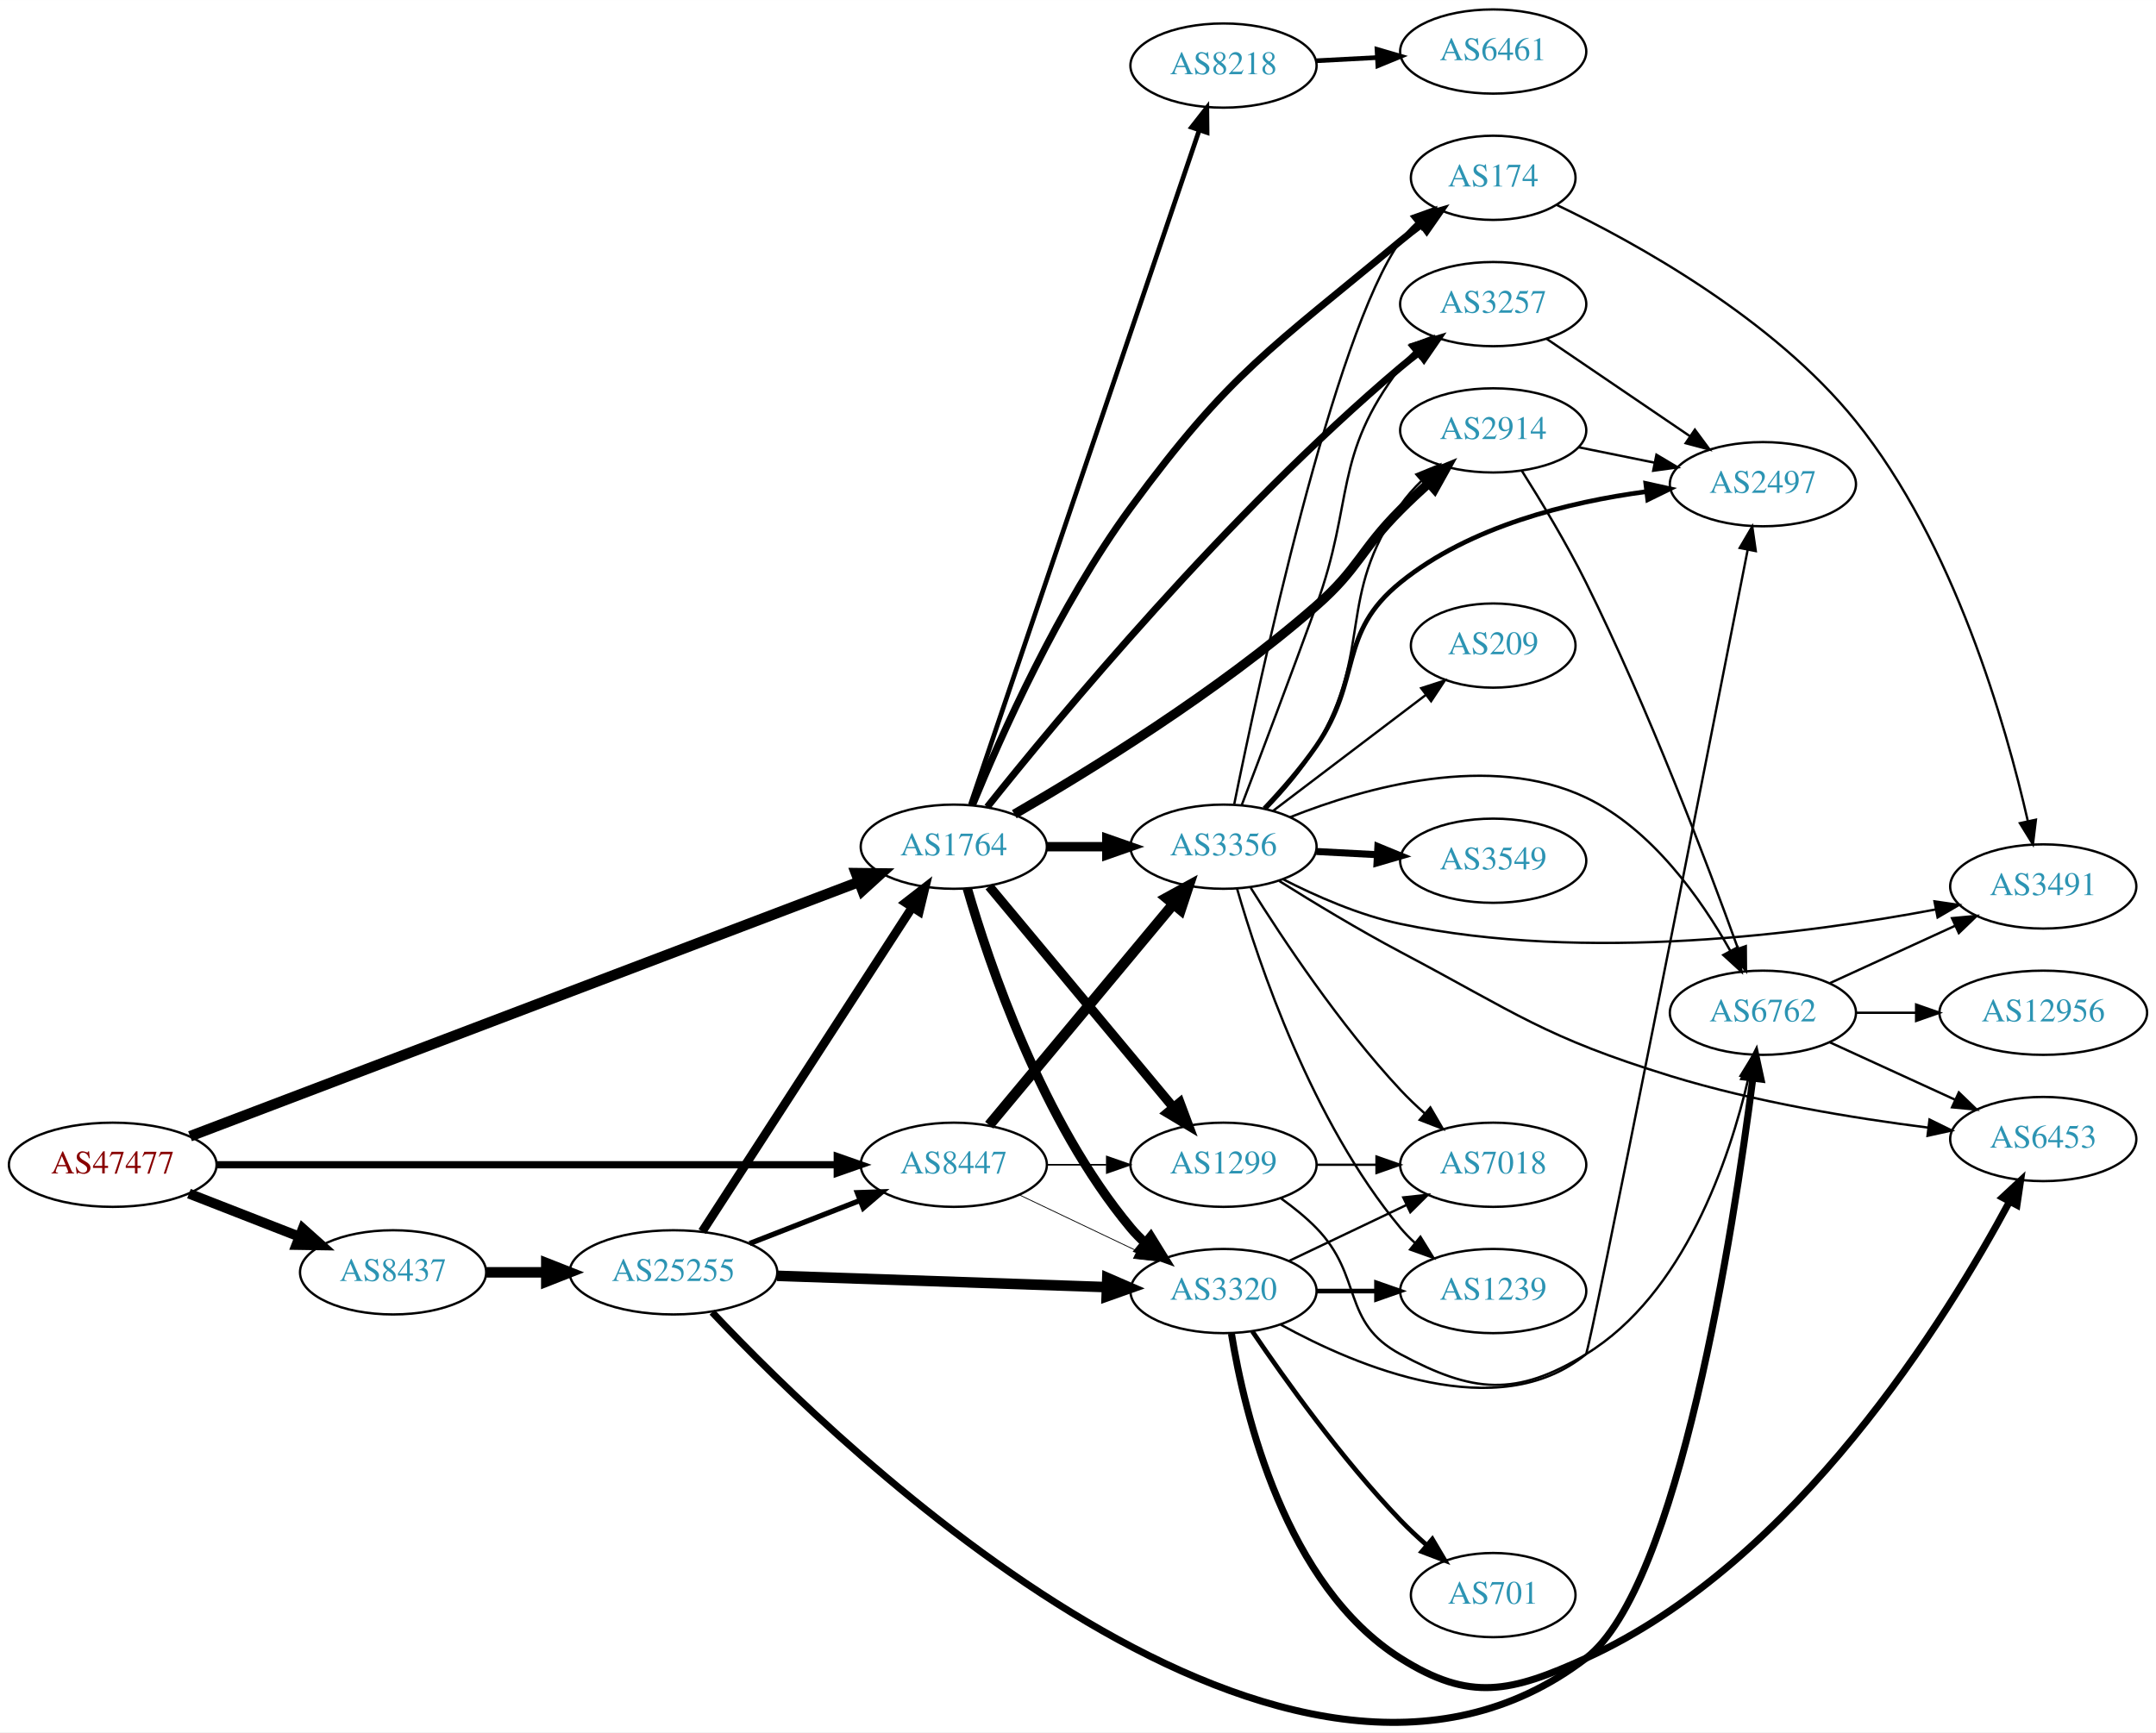
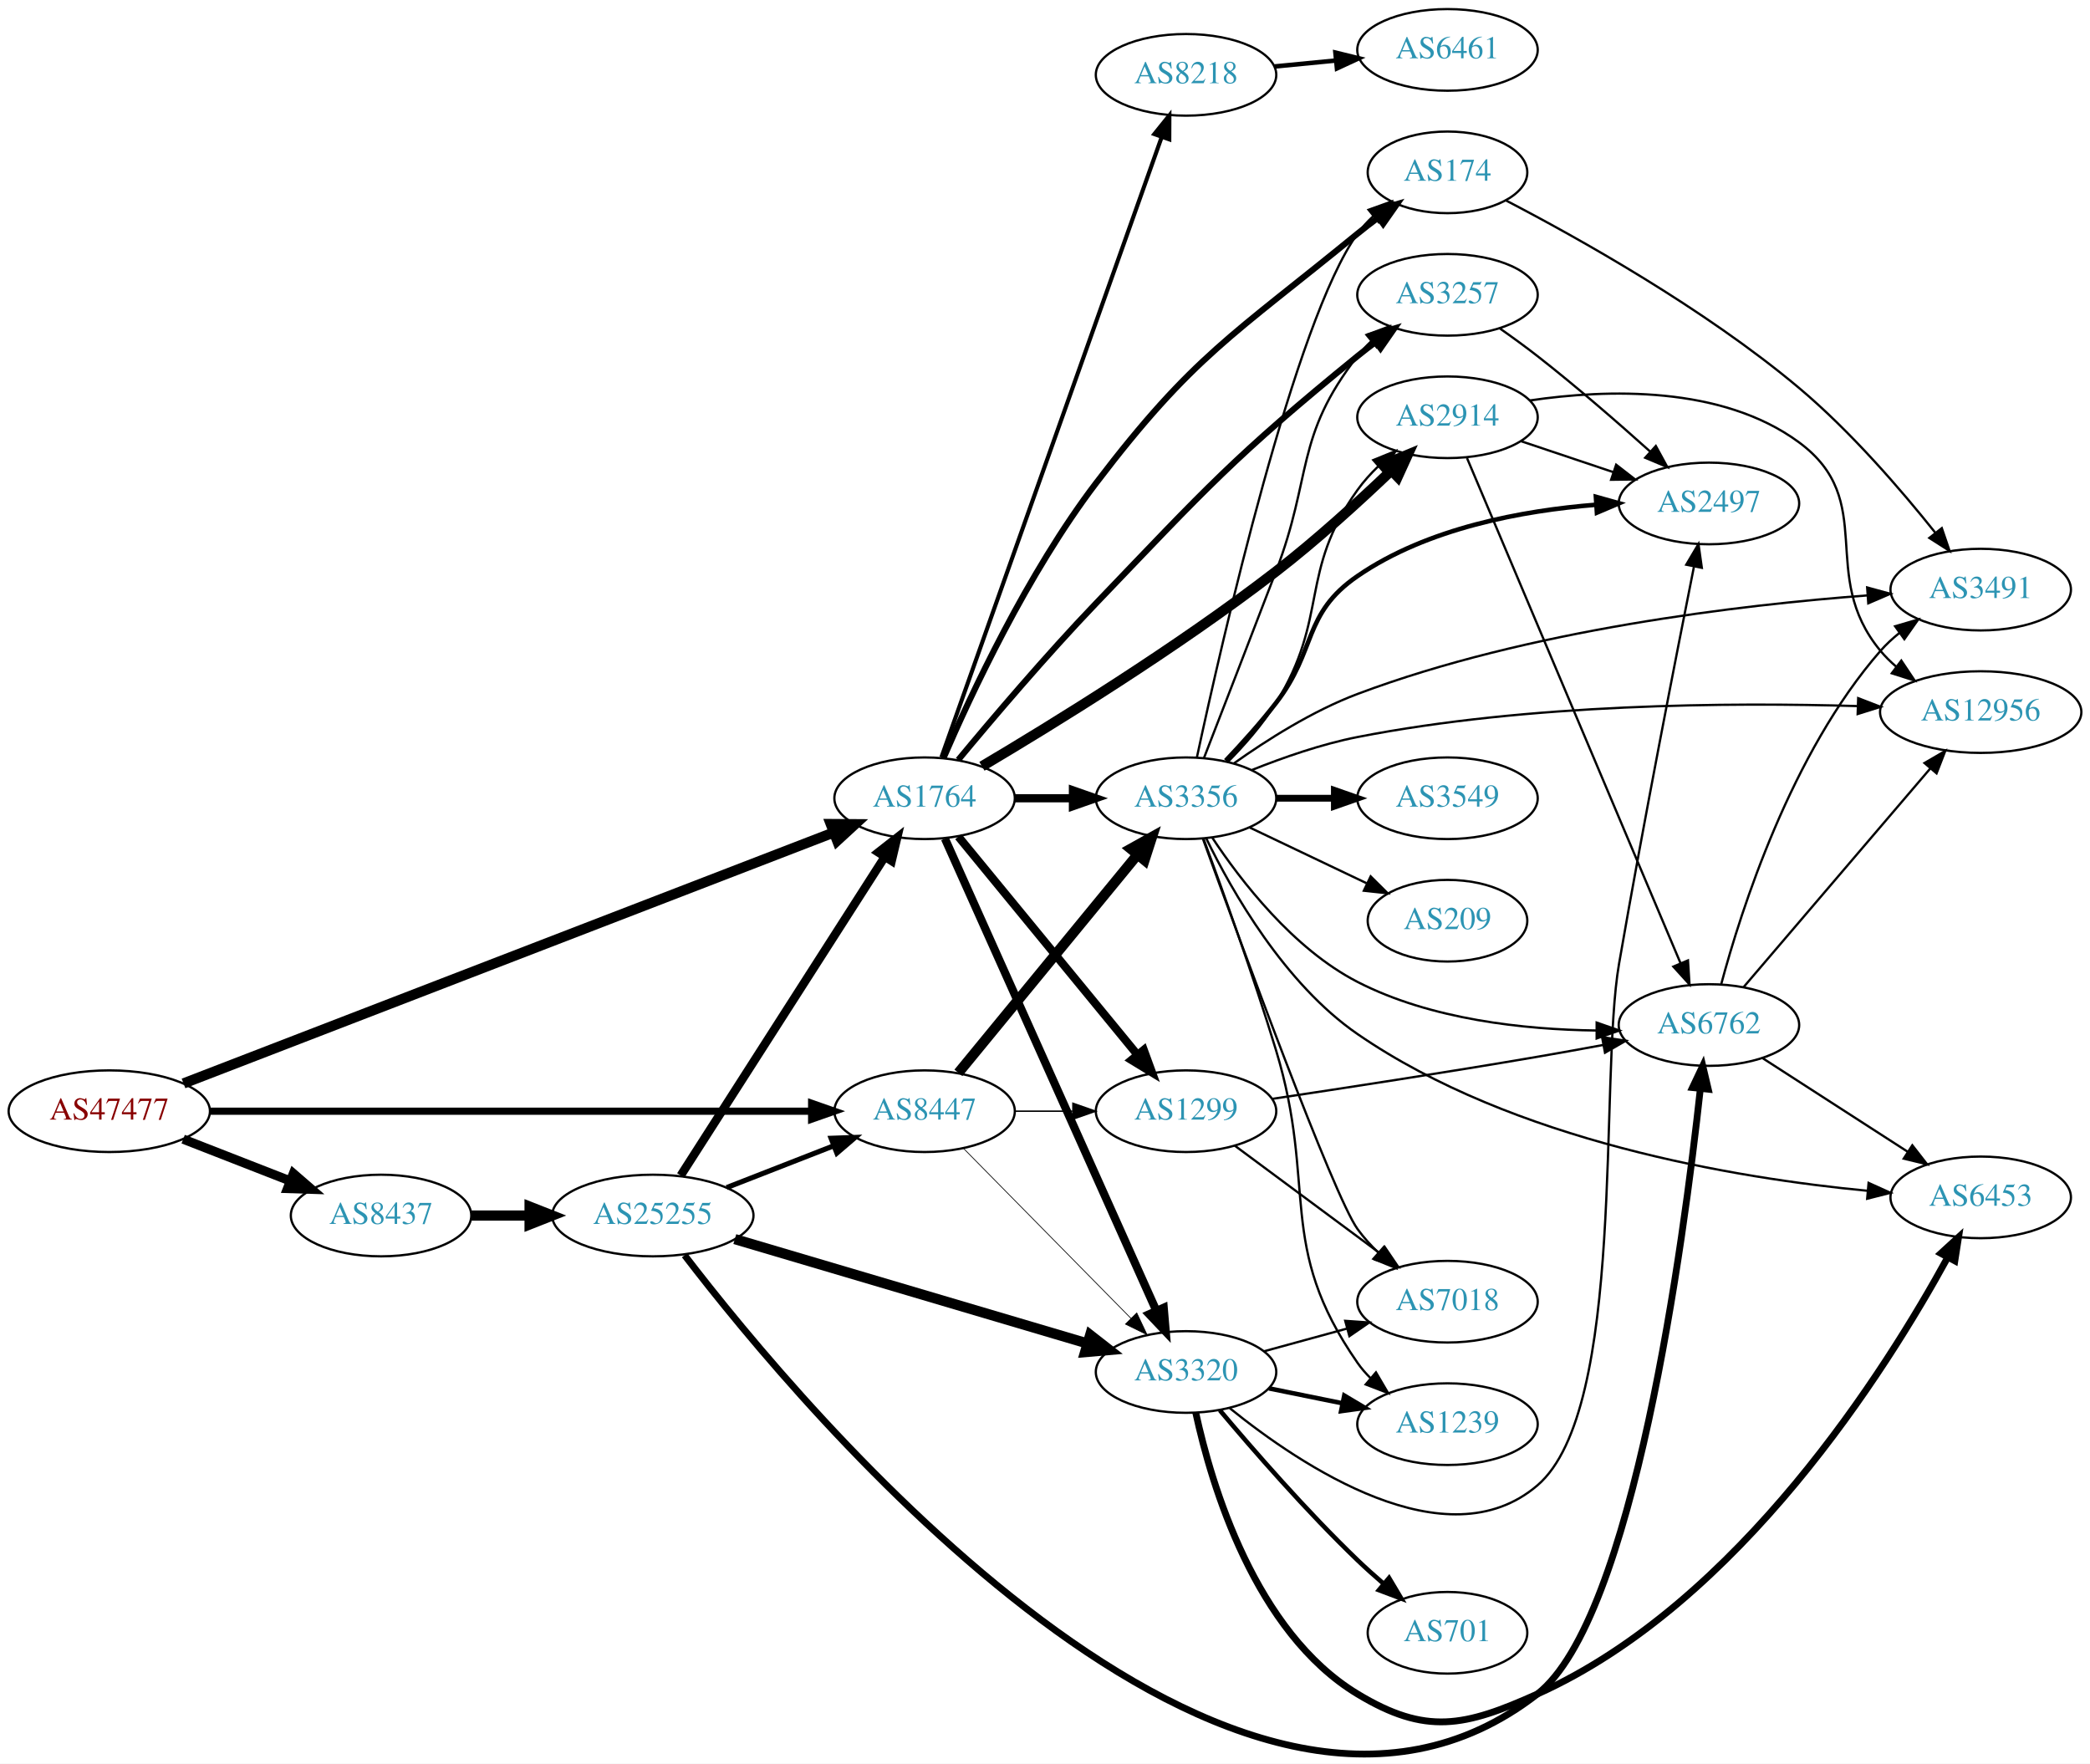
- <svg xmlns="http://www.w3.org/2000/svg" xmlns:xlink="http://www.w3.org/1999/xlink" width="922pt" height="741pt" viewBox="0.00 0.00 921.64 740.65">
-   <g id="graph0" class="graph" transform="scale(1 1) rotate(0) translate(4 736.653)">
-     <polygon fill="white" stroke="none" points="-4,4 -4,-736.653 917.641,-736.653 917.641,4 -4,4" />
+ <svg xmlns="http://www.w3.org/2000/svg" xmlns:xlink="http://www.w3.org/1999/xlink" width="922pt" height="778pt" viewBox="0.00 0.00 921.64 777.69">
+   <g id="graph0" class="graph" transform="scale(1 1) rotate(0) translate(4 773.687)">
+     <polygon fill="white" stroke="none" points="-4,4 -4,-773.687 917.641,-773.687 917.641,4 -4,4" />
    <g id="node1" class="node">
      <g id="a_node1">
        <a xlink:href="/asn/47477" xlink:title="AS47477 ~ REWEA-AS [AT]">
-           <ellipse fill="#ffffff" stroke="black" cx="44.196" cy="-238.653" rx="44.393" ry="18" />
-           <text text-anchor="middle" x="44.196" y="-234.953" font-family="Times,serif" font-size="14.00" fill="#880000">AS47477</text>
+           <ellipse fill="#ffffff" stroke="black" cx="44.196" cy="-283.687" rx="44.393" ry="18" />
+           <text text-anchor="middle" x="44.196" y="-279.987" font-family="Times,serif" font-size="14.00" fill="#880000">AS47477</text>
        </a>
      </g>
    </g>
    <g id="node2" class="node">
      <g id="a_node2">
        <a xlink:href="/asn/1764" xlink:title="AS1764 ~ NEXTLAYER-AS [AT]">
-           <ellipse fill="#ffffff" stroke="black" cx="403.724" cy="-374.653" rx="39.794" ry="18" />
-           <text text-anchor="middle" x="403.724" y="-370.953" font-family="Times,serif" font-size="14.00" fill="#2c94b3">AS1764</text>
+           <ellipse fill="#ffffff" stroke="black" cx="403.724" cy="-421.687" rx="39.794" ry="18" />
+           <text text-anchor="middle" x="403.724" y="-417.987" font-family="Times,serif" font-size="14.00" fill="#2c94b3">AS1764</text>
        </a>
      </g>
    </g>
    <g id="edge1" class="edge">
-       <path fill="none" stroke="black" stroke-width="4.5" d="M77.239,-250.842C142.718,-275.75 291.695,-332.419 363.109,-359.584" />
-       <polygon fill="black" stroke="black" stroke-width="4.5" points="361.908,-363.34 372.655,-363.215 364.708,-355.98 361.908,-363.34" />
+       <path fill="none" stroke="black" stroke-width="4.5" d="M76.924,-295.933C142.376,-321.197 292.205,-379.028 363.557,-406.569" />
+       <polygon fill="black" stroke="black" stroke-width="4.5" points="362.341,-410.32 373.088,-410.248 365.176,-402.973 362.341,-410.32" />
    </g>
    <g id="node3" class="node">
      <g id="a_node3">
        <a xlink:href="/asn/8437" xlink:title="AS8437 ~ Hutchison Drei Austria GmbH [AT]">
-           <ellipse fill="#ffffff" stroke="black" cx="164.039" cy="-192.653" rx="39.794" ry="18" />
-           <text text-anchor="middle" x="164.039" y="-188.953" font-family="Times,serif" font-size="14.00" fill="#2c94b3">AS8437</text>
+           <ellipse fill="#ffffff" stroke="black" cx="164.039" cy="-237.687" rx="39.794" ry="18" />
+           <text text-anchor="middle" x="164.039" y="-233.987" font-family="Times,serif" font-size="14.00" fill="#2c94b3">AS8437</text>
        </a>
      </g>
    </g>
    <g id="edge2" class="edge">
-       <path fill="none" stroke="black" stroke-width="4.263" d="M76.776,-226.326C91.205,-220.694 108.444,-213.964 123.706,-208.007" />
-       <polygon fill="black" stroke="black" stroke-width="4.263" points="125.44,-211.334 133.399,-204.223 122.728,-204.384 125.44,-211.334" />
+       <path fill="none" stroke="black" stroke-width="4.05" d="M76.776,-271.36C91.205,-265.727 108.444,-258.998 123.706,-253.04" />
+       <polygon fill="black" stroke="black" stroke-width="4.05" points="125.373,-256.194 133.399,-249.256 122.795,-249.592 125.373,-256.194" />
    </g>
    <g id="node4" class="node">
      <g id="a_node4">
        <a xlink:href="/asn/8447" xlink:title="AS8447 ~ A1 Telekom Austria AG [AT]">
-           <ellipse fill="#ffffff" stroke="black" cx="403.724" cy="-238.653" rx="39.794" ry="18" />
-           <text text-anchor="middle" x="403.724" y="-234.953" font-family="Times,serif" font-size="14.00" fill="#2c94b3">AS8447</text>
+           <ellipse fill="#ffffff" stroke="black" cx="403.724" cy="-283.687" rx="39.794" ry="18" />
+           <text text-anchor="middle" x="403.724" y="-279.987" font-family="Times,serif" font-size="14.00" fill="#2c94b3">AS8447</text>
        </a>
      </g>
    </g>
    <g id="edge3" class="edge">
-       <path fill="none" stroke="black" stroke-width="3.079" d="M88.679,-238.653C155.588,-238.653 283.391,-238.653 353.569,-238.653" />
-       <polygon fill="black" stroke="black" stroke-width="3.079" points="353.905,-242.153 363.905,-238.653 353.905,-235.153 353.905,-242.153" />
+       <path fill="none" stroke="black" stroke-width="3.15" d="M88.679,-283.687C155.588,-283.687 283.391,-283.687 353.569,-283.687" />
+       <polygon fill="black" stroke="black" stroke-width="3.15" points="353.905,-287.187 363.905,-283.687 353.905,-280.187 353.905,-287.187" />
    </g>
    <g id="node5" class="node">
      <g id="a_node5">
-         <a xlink:href="/asn/3356" xlink:title="AS3356 ~ Level 3 Parent, LLC [US]">
-           <ellipse fill="#ffffff" stroke="black" cx="519.017" cy="-374.653" rx="39.794" ry="18" />
-           <text text-anchor="middle" x="519.017" y="-370.953" font-family="Times,serif" font-size="14.00" fill="#2c94b3">AS3356</text>
+         <a xlink:href="/asn/2914" xlink:title="AS2914 ~ NTT America, Inc. [US]">
+           <ellipse fill="#ffffff" stroke="black" cx="634.31" cy="-589.687" rx="39.794" ry="18" />
+           <text text-anchor="middle" x="634.31" y="-585.987" font-family="Times,serif" font-size="14.00" fill="#2c94b3">AS2914</text>
        </a>
      </g>
    </g>
    <g id="edge4" class="edge">
-       <path fill="none" stroke="black" stroke-width="4" d="M443.396,-374.653C451.599,-374.653 460.363,-374.653 468.895,-374.653" />
-       <polygon fill="black" stroke="black" stroke-width="4" points="469.134,-378.153 479.134,-374.653 469.134,-371.153 469.134,-378.153" />
+       <path fill="none" stroke="black" stroke-width="4.5" d="M429.014,-435.78C460.064,-454.171 515.022,-487.993 558.663,-521.687 576.459,-535.426 595.159,-552.466 609.391,-566.051" />
+       <polygon fill="black" stroke="black" stroke-width="4.5" points="606.872,-569.092 616.803,-573.2 612.339,-563.424 606.872,-569.092" />
    </g>
    <g id="node6" class="node">
      <g id="a_node6">
-         <a xlink:href="/asn/1299" xlink:title="AS1299 ~ Telia Carrier [EU]">
-           <ellipse fill="#ffffff" stroke="black" cx="519.017" cy="-238.653" rx="39.794" ry="18" />
-           <text text-anchor="middle" x="519.017" y="-234.953" font-family="Times,serif" font-size="14.00" fill="#2c94b3">AS1299</text>
+         <a xlink:href="/asn/8218" xlink:title="AS8218 ~ legacy Neotelecoms [FR]">
+           <ellipse fill="#ffffff" stroke="black" cx="519.017" cy="-740.687" rx="39.794" ry="18" />
+           <text text-anchor="middle" x="519.017" y="-736.987" font-family="Times,serif" font-size="14.00" fill="#2c94b3">AS8218</text>
        </a>
      </g>
    </g>
    <g id="edge5" class="edge">
-       <path fill="none" stroke="black" stroke-width="4" d="M418.843,-357.704C438.625,-333.957 474.714,-290.635 497.473,-263.315" />
-       <polygon fill="black" stroke="black" stroke-width="4" points="500.364,-265.313 504.075,-255.389 494.985,-260.832 500.364,-265.313" />
+       <path fill="none" stroke="black" stroke-width="1.8" d="M411.139,-439.752C430.029,-492.938 485.534,-649.223 508.203,-713.053" />
+       <polygon fill="black" stroke="black" stroke-width="1.8" points="505.026,-714.568 511.671,-722.82 511.623,-712.225 505.026,-714.568" />
    </g>
    <g id="node7" class="node">
      <g id="a_node7">
-         <a xlink:href="/asn/3320" xlink:title="AS3320 ~ DTAG [DE]">
-           <ellipse fill="#ffffff" stroke="black" cx="519.017" cy="-184.653" rx="39.794" ry="18" />
-           <text text-anchor="middle" x="519.017" y="-180.953" font-family="Times,serif" font-size="14.00" fill="#2c94b3">AS3320</text>
+         <a xlink:href="/asn/3257" xlink:title="AS3257 ~ GTT [DE]">
+           <ellipse fill="#ffffff" stroke="black" cx="634.31" cy="-643.687" rx="39.794" ry="18" />
+           <text text-anchor="middle" x="634.31" y="-639.987" font-family="Times,serif" font-size="14.00" fill="#2c94b3">AS3257</text>
        </a>
      </g>
    </g>
    <g id="edge6" class="edge">
-       <path fill="none" stroke="black" stroke-width="4" d="M409.497,-356.792C418.72,-324.856 441.49,-257.066 479.37,-211.653 481.238,-209.414 483.334,-207.275 485.559,-205.252" />
-       <polygon fill="black" stroke="black" stroke-width="4" points="487.906,-207.856 493.476,-198.843 483.501,-202.415 487.906,-207.856" />
+       <path fill="none" stroke="black" stroke-width="2.7" d="M418.562,-438.604C433.204,-456.267 457.209,-484.563 479.37,-507.687 528.162,-558.598 539.991,-572.151 594.663,-616.687 597.202,-618.754 599.89,-620.835 602.62,-622.874" />
+       <polygon fill="black" stroke="black" stroke-width="2.7" points="600.672,-625.785 610.825,-628.813 604.776,-620.114 600.672,-625.785" />
    </g>
    <g id="node8" class="node">
      <g id="a_node8">
-         <a xlink:href="/asn/174" xlink:title="AS174 ~ Cogent Communications [US]">
-           <ellipse fill="#ffffff" stroke="black" cx="634.31" cy="-660.653" rx="35.194" ry="18" />
-           <text text-anchor="middle" x="634.31" y="-656.953" font-family="Times,serif" font-size="14.00" fill="#2c94b3">AS174</text>
+         <a xlink:href="/asn/1299" xlink:title="AS1299 ~ Telia Carrier [EU]">
+           <ellipse fill="#ffffff" stroke="black" cx="519.017" cy="-283.687" rx="39.794" ry="18" />
+           <text text-anchor="middle" x="519.017" y="-279.987" font-family="Times,serif" font-size="14.00" fill="#2c94b3">AS1299</text>
        </a>
      </g>
    </g>
    <g id="edge7" class="edge">
-       <path fill="none" stroke="black" stroke-width="3" d="M411.801,-392.645C423.467,-421.123 448.542,-477.657 479.37,-519.653 522.012,-577.743 539.307,-587.518 594.663,-633.653 597.536,-636.047 600.614,-638.447 603.733,-640.774" />
-       <polygon fill="black" stroke="black" stroke-width="3" points="601.811,-643.703 611.97,-646.709 605.903,-638.023 601.811,-643.703" />
+       <path fill="none" stroke="black" stroke-width="3.6" d="M418.616,-404.765C438.321,-380.762 474.529,-336.658 497.381,-308.823" />
+       <polygon fill="black" stroke="black" stroke-width="3.6" points="500.371,-310.697 504.011,-300.747 494.961,-306.255 500.371,-310.697" />
    </g>
    <g id="node9" class="node">
      <g id="a_node9">
-         <a xlink:href="/asn/2914" xlink:title="AS2914 ~ NTT America, Inc. [US]">
-           <ellipse fill="#ffffff" stroke="black" cx="634.31" cy="-552.653" rx="39.794" ry="18" />
-           <text text-anchor="middle" x="634.31" y="-548.953" font-family="Times,serif" font-size="14.00" fill="#2c94b3">AS2914</text>
+         <a xlink:href="/asn/3356" xlink:title="AS3356 ~ Level 3 Parent, LLC [US]">
+           <ellipse fill="#ffffff" stroke="black" cx="519.017" cy="-421.687" rx="39.794" ry="18" />
+           <text text-anchor="middle" x="519.017" y="-417.987" font-family="Times,serif" font-size="14.00" fill="#2c94b3">AS3356</text>
        </a>
      </g>
    </g>
    <g id="edge8" class="edge">
-       <path fill="none" stroke="black" stroke-width="4" d="M429.587,-388.547C461.241,-406.83 516.839,-440.973 558.663,-477.653 576.895,-493.642 577.524,-501.498 594.663,-518.653 598.435,-522.429 602.55,-526.293 606.643,-529.999" />
-       <polygon fill="black" stroke="black" stroke-width="4" points="604.586,-532.852 614.391,-536.866 609.229,-527.614 604.586,-532.852" />
+       <path fill="none" stroke="black" stroke-width="3.6" d="M443.396,-421.687C451.599,-421.687 460.363,-421.687 468.895,-421.687" />
+       <polygon fill="black" stroke="black" stroke-width="3.6" points="469.134,-425.187 479.134,-421.687 469.134,-418.187 469.134,-425.187" />
    </g>
    <g id="node10" class="node">
      <g id="a_node10">
-         <a xlink:href="/asn/3257" xlink:title="AS3257 ~ GTT [DE]">
-           <ellipse fill="#ffffff" stroke="black" cx="634.31" cy="-606.653" rx="39.794" ry="18" />
-           <text text-anchor="middle" x="634.31" y="-602.953" font-family="Times,serif" font-size="14.00" fill="#2c94b3">AS3257</text>
+         <a xlink:href="/asn/3320" xlink:title="AS3320 ~ DTAG [DE]">
+           <ellipse fill="#ffffff" stroke="black" cx="519.017" cy="-168.687" rx="39.794" ry="18" />
+           <text text-anchor="middle" x="519.017" y="-164.987" font-family="Times,serif" font-size="14.00" fill="#2c94b3">AS3320</text>
        </a>
      </g>
    </g>
    <g id="edge9" class="edge">
-       <path fill="none" stroke="black" stroke-width="3" d="M418.03,-391.629C447.411,-428.487 521.081,-517.515 594.663,-579.653 597.165,-581.766 599.828,-583.877 602.541,-585.936" />
-       <polygon fill="black" stroke="black" stroke-width="3" points="600.579,-588.837 610.72,-591.906 604.706,-583.183 600.579,-588.837" />
+       <path fill="none" stroke="black" stroke-width="3.6" d="M412.69,-403.896C432.232,-360.256 482.641,-247.685 505.913,-195.716" />
+       <polygon fill="black" stroke="black" stroke-width="3.6" points="509.166,-197.015 510.059,-186.458 502.778,-194.154 509.166,-197.015" />
    </g>
    <g id="node11" class="node">
      <g id="a_node11">
-         <a xlink:href="/asn/8218" xlink:title="AS8218 ~ legacy Neotelecoms [FR]">
-           <ellipse fill="#ffffff" stroke="black" cx="519.017" cy="-708.653" rx="39.794" ry="18" />
-           <text text-anchor="middle" x="519.017" y="-704.953" font-family="Times,serif" font-size="14.00" fill="#2c94b3">AS8218</text>
+         <a xlink:href="/asn/174" xlink:title="AS174 ~ Cogent Communications [US]">
+           <ellipse fill="#ffffff" stroke="black" cx="634.31" cy="-697.687" rx="35.194" ry="18" />
+           <text text-anchor="middle" x="634.31" y="-693.987" font-family="Times,serif" font-size="14.00" fill="#2c94b3">AS174</text>
        </a>
      </g>
    </g>
    <g id="edge10" class="edge">
-       <path fill="none" stroke="black" stroke-width="2" d="M410.815,-392.611C429.487,-447.659 486.024,-614.335 508.578,-680.828" />
-       <polygon fill="black" stroke="black" stroke-width="2" points="505.369,-682.261 511.895,-690.607 511.998,-680.013 505.369,-682.261" />
-     </g>
-     <g id="node22" class="node">
-       <g id="a_node22">
+       <path fill="none" stroke="black" stroke-width="2.7" d="M412.063,-439.42C423.905,-466.914 449,-520.808 479.37,-560.687 522.279,-617.03 539.856,-625.832 594.663,-670.687 597.557,-673.055 600.649,-675.438 603.776,-677.755" />
+       <polygon fill="black" stroke="black" stroke-width="2.7" points="601.859,-680.688 612.023,-683.678 605.943,-675.002 601.859,-680.688" />
+     </g>
+     <g id="node23" class="node">
+       <g id="a_node23">
        <a xlink:href="/asn/25255" xlink:title="AS25255 ~ ==&gt; TELE2 AUSTRIA &lt;== [AT]">
-           <ellipse fill="#ffffff" stroke="black" cx="283.881" cy="-192.653" rx="44.393" ry="18" />
-           <text text-anchor="middle" x="283.881" y="-188.953" font-family="Times,serif" font-size="14.00" fill="#2c94b3">AS25255</text>
-         </a>
-       </g>
-     </g>
-     <g id="edge34" class="edge">
-       <path fill="none" stroke="black" stroke-width="4.5" d="M203.951,-192.653C212.054,-192.653 220.729,-192.653 229.255,-192.653" />
-       <polygon fill="black" stroke="black" stroke-width="4.5" points="229.533,-196.591 239.533,-192.653 229.533,-188.716 229.533,-196.591" />
-     </g>
-     <g id="edge39" class="edge">
-       <path fill="none" stroke="black" stroke-width="4.5" d="M418.843,-255.603C438.625,-279.35 474.714,-322.671 497.473,-349.992" />
-       <polygon fill="black" stroke="black" stroke-width="4.5" points="494.649,-352.754 504.075,-357.917 500.7,-347.714 494.649,-352.754" />
-     </g>
-     <g id="edge40" class="edge">
-       <path fill="none" stroke="black" stroke-width="0.692" d="M443.396,-238.653C451.599,-238.653 460.363,-238.653 468.895,-238.653" />
-       <polygon fill="black" stroke="black" stroke-width="0.692" points="469.134,-242.153 479.134,-238.653 469.134,-235.153 469.134,-242.153" />
+           <ellipse fill="#ffffff" stroke="black" cx="283.881" cy="-237.687" rx="44.393" ry="18" />
+           <text text-anchor="middle" x="283.881" y="-233.987" font-family="Times,serif" font-size="14.00" fill="#2c94b3">AS25255</text>
+         </a>
+       </g>
+     </g>
+     <g id="edge36" class="edge">
+       <path fill="none" stroke="black" stroke-width="4.5" d="M203.951,-237.687C212.054,-237.687 220.729,-237.687 229.255,-237.687" />
+       <polygon fill="black" stroke="black" stroke-width="4.5" points="229.533,-241.624 239.533,-237.687 229.533,-233.749 229.533,-241.624" />
    </g>
    <g id="edge41" class="edge">
-       <path fill="none" stroke="black" stroke-width="0.346" d="M431.86,-225.719C446.854,-218.572 465.675,-209.601 481.898,-201.869" />
-       <polygon fill="black" stroke="black" stroke-width="0.346" points="483.581,-204.944 491.102,-197.482 480.569,-198.625 483.581,-204.944" />
+       <path fill="none" stroke="black" stroke-width="0.643" d="M443.396,-283.687C451.599,-283.687 460.363,-283.687 468.895,-283.687" />
+       <polygon fill="black" stroke="black" stroke-width="0.643" points="469.134,-287.187 479.134,-283.687 469.134,-280.187 469.134,-287.187" />
+     </g>
+     <g id="edge42" class="edge">
+       <path fill="none" stroke="black" stroke-width="4.5" d="M418.616,-300.608C438.321,-324.611 474.529,-368.716 497.381,-396.551" />
+       <polygon fill="black" stroke="black" stroke-width="4.5" points="494.623,-399.396 504.011,-404.627 500.709,-394.399 494.623,-399.396" />
+     </g>
+     <g id="edge43" class="edge">
+       <path fill="none" stroke="black" stroke-width="0.321" d="M420.956,-267.21C440.306,-247.569 472.783,-214.602 494.788,-192.266" />
+       <polygon fill="black" stroke="black" stroke-width="0.321" points="497.29,-194.713 501.815,-185.133 492.303,-189.8 497.29,-194.713" />
+     </g>
+     <g id="node14" class="node">
+       <g id="a_node14">
+         <a xlink:href="/asn/6762" xlink:title="AS6762 ~ TELECOM ITALIA SPARKLE S.p.A. [IT]">
+           <ellipse fill="#ffffff" stroke="black" cx="749.603" cy="-321.687" rx="39.794" ry="18" />
+           <text text-anchor="middle" x="749.603" y="-317.987" font-family="Times,serif" font-size="14.00" fill="#2c94b3">AS6762</text>
+         </a>
+       </g>
+     </g>
+     <g id="edge16" class="edge">
+       <path fill="none" stroke="black" d="M642.919,-571.686C662.349,-525.725 713.886,-403.81 737.046,-349.024" />
+       <polygon fill="black" stroke="black" points="740.356,-350.182 741.026,-339.609 733.909,-347.457 740.356,-350.182" />
+     </g>
+     <g id="node15" class="node">
+       <g id="a_node15">
+         <a xlink:href="/asn/2497" xlink:title="AS2497 ~ Internet Initiative Japan Inc. [JP]">
+           <ellipse fill="#ffffff" stroke="black" cx="749.603" cy="-551.687" rx="39.794" ry="18" />
+           <text text-anchor="middle" x="749.603" y="-547.987" font-family="Times,serif" font-size="14.00" fill="#2c94b3">AS2497</text>
+         </a>
+       </g>
    </g>
    <g id="edge14" class="edge">
-       <path fill="none" stroke="black" d="M523.613,-392.864C534.161,-445.006 566.082,-593.686 594.663,-633.653 596.615,-636.383 598.933,-638.931 601.45,-641.285" />
-       <polygon fill="black" stroke="black" points="599.457,-644.175 609.429,-647.755 603.866,-638.738 599.457,-644.175" />
+       <path fill="none" stroke="black" d="M666.567,-579.202C679.216,-574.96 693.995,-570.003 707.497,-565.474" />
+       <polygon fill="black" stroke="black" points="708.686,-568.767 717.054,-562.269 706.46,-562.13 708.686,-568.767" />
+     </g>
+     <g id="node16" class="node">
+       <g id="a_node16">
+         <a xlink:href="/asn/12956" xlink:title="AS12956 ~ TELXIUS [ES]">
+           <ellipse fill="#ffffff" stroke="black" cx="869.445" cy="-459.687" rx="44.393" ry="18" />
+           <text text-anchor="middle" x="869.445" y="-455.987" font-family="Times,serif" font-size="14.00" fill="#2c94b3">AS12956</text>
+         </a>
+       </g>
    </g>
    <g id="edge15" class="edge">
-       <path fill="none" stroke="black" d="M537.511,-390.979C544.827,-398.538 552.94,-407.978 558.663,-417.653 583.353,-459.391 566.974,-480.843 594.663,-520.653 597.251,-524.374 600.384,-527.904 603.732,-531.168" />
-       <polygon fill="black" stroke="black" points="601.475,-533.844 611.281,-537.856 606.117,-528.605 601.475,-533.844" />
-     </g>
-     <g id="edge17" class="edge">
-       <path fill="none" stroke="black" d="M526.826,-392.477C534.631,-412.982 547.753,-447.682 558.663,-477.653 575.108,-522.827 565.564,-541.386 594.663,-579.653 596.428,-581.974 598.45,-584.172 600.624,-586.236" />
-       <polygon fill="black" stroke="black" points="598.512,-589.032 608.443,-592.723 602.982,-583.645 598.512,-589.032" />
+       <path fill="none" stroke="black" d="M670.727,-597.118C704.508,-602.092 755.156,-603.784 789.249,-578.687 824.609,-552.657 797.213,-520.478 825.249,-486.687 827.338,-484.168 829.726,-481.814 832.282,-479.629" />
+       <polygon fill="black" stroke="black" points="834.434,-482.39 840.327,-473.586 830.229,-476.794 834.434,-482.39" />
    </g>
    <g id="node12" class="node">
      <g id="a_node12">
-         <a xlink:href="/asn/2497" xlink:title="AS2497 ~ Internet Initiative Japan Inc. [JP]">
-           <ellipse fill="#ffffff" stroke="black" cx="749.603" cy="-529.653" rx="39.794" ry="18" />
-           <text text-anchor="middle" x="749.603" y="-525.953" font-family="Times,serif" font-size="14.00" fill="#2c94b3">AS2497</text>
+         <a xlink:href="/asn/6461" xlink:title="AS6461 ~ Zayo Bandwidth [US]">
+           <ellipse fill="#ffffff" stroke="black" cx="634.31" cy="-751.687" rx="39.794" ry="18" />
+           <text text-anchor="middle" x="634.31" y="-747.987" font-family="Times,serif" font-size="14.00" fill="#2c94b3">AS6461</text>
        </a>
      </g>
    </g>
    <g id="edge11" class="edge">
-       <path fill="none" stroke="black" stroke-width="2" d="M536.503,-390.971C543.795,-398.675 552.169,-408.232 558.663,-417.653 578.52,-446.456 567.484,-465.626 594.663,-487.653 624.376,-511.734 666.812,-522.056 699.607,-526.457" />
-       <polygon fill="black" stroke="black" stroke-width="2" points="699.542,-529.974 709.887,-527.687 700.374,-523.024 699.542,-529.974" />
+       <path fill="none" stroke="black" stroke-width="2" d="M558.057,-744.38C566.744,-745.224 576.088,-746.131 585.137,-747.009" />
+       <polygon fill="black" stroke="black" stroke-width="2" points="584.886,-750.501 595.177,-747.984 585.562,-743.534 584.886,-750.501" />
+     </g>
+     <g id="edge35" class="edge">
+       <path fill="none" stroke="black" d="M657.271,-628.949C662.801,-625.073 668.667,-620.818 673.956,-616.687 691.096,-603.299 709.533,-587.261 723.796,-574.466" />
+       <polygon fill="black" stroke="black" points="726.18,-577.029 731.255,-567.729 721.488,-571.834 726.18,-577.029" />
    </g>
    <g id="node13" class="node">
      <g id="a_node13">
-         <a xlink:href="/asn/6762" xlink:title="AS6762 ~ TELECOM ITALIA SPARKLE S.p.A. [IT]">
-           <ellipse fill="#ffffff" stroke="black" cx="749.603" cy="-303.653" rx="39.794" ry="18" />
-           <text text-anchor="middle" x="749.603" y="-299.953" font-family="Times,serif" font-size="14.00" fill="#2c94b3">AS6762</text>
+         <a xlink:href="/asn/7018" xlink:title="AS7018 ~ AT&amp;T Services, Inc. [US]">
+           <ellipse fill="#ffffff" stroke="black" cx="634.31" cy="-199.687" rx="39.794" ry="18" />
+           <text text-anchor="middle" x="634.31" y="-195.987" font-family="Times,serif" font-size="14.00" fill="#2c94b3">AS7018</text>
        </a>
      </g>
    </g>
    <g id="edge12" class="edge">
-       <path fill="none" stroke="black" d="M547.579,-387.3C579.534,-400.008 633.046,-415.142 673.956,-395.653 702.227,-382.185 723.274,-352.196 735.689,-330.101" />
-       <polygon fill="black" stroke="black" points="738.829,-331.652 740.478,-321.186 732.663,-328.34 738.829,-331.652" />
-     </g>
-     <g id="node14" class="node">
-       <g id="a_node14">
-         <a xlink:href="/asn/3549" xlink:title="AS3549 ~ Level 3 Parent, LLC [US]">
-           <ellipse fill="#ffffff" stroke="black" cx="634.31" cy="-368.653" rx="39.794" ry="18" />
-           <text text-anchor="middle" x="634.31" y="-364.953" font-family="Times,serif" font-size="14.00" fill="#2c94b3">AS3549</text>
-         </a>
-       </g>
+       <path fill="none" stroke="black" d="M540.533,-268.475C558.388,-255.237 584.461,-235.905 604.423,-221.104" />
+       <polygon fill="black" stroke="black" points="606.615,-223.837 612.563,-215.069 602.445,-218.214 606.615,-223.837" />
    </g>
    <g id="edge13" class="edge">
-       <path fill="none" stroke="black" stroke-width="3" d="M558.689,-372.605C567.074,-372.161 576.046,-371.686 584.757,-371.225" />
-       <polygon fill="black" stroke="black" stroke-width="3" points="585.011,-374.716 594.812,-370.692 584.641,-367.726 585.011,-374.716" />
-     </g>
-     <g id="node15" class="node">
-       <g id="a_node15">
-         <a xlink:href="/asn/7018" xlink:title="AS7018 ~ AT&amp;T Services, Inc. [US]">
-           <ellipse fill="#ffffff" stroke="black" cx="634.31" cy="-238.653" rx="39.794" ry="18" />
-           <text text-anchor="middle" x="634.31" y="-234.953" font-family="Times,serif" font-size="14.00" fill="#2c94b3">AS7018</text>
-         </a>
-       </g>
-     </g>
-     <g id="edge16" class="edge">
-       <path fill="none" stroke="black" d="M530.664,-357.06C544.138,-335.507 568.733,-298.438 594.663,-270.653 597.824,-267.266 601.34,-263.905 604.927,-260.705" />
-       <polygon fill="black" stroke="black" points="607.44,-263.162 612.781,-254.012 602.9,-257.834 607.44,-263.162" />
-     </g>
-     <g id="node16" class="node">
-       <g id="a_node16">
-         <a xlink:href="/asn/209" xlink:title="AS209 ~ CenturyLink Communications, LLC [US]">
-           <ellipse fill="#ffffff" stroke="black" cx="634.31" cy="-460.653" rx="35.194" ry="18" />
-           <text text-anchor="middle" x="634.31" y="-456.953" font-family="Times,serif" font-size="14.00" fill="#2c94b3">AS209</text>
-         </a>
-       </g>
-     </g>
-     <g id="edge18" class="edge">
-       <path fill="none" stroke="black" d="M540.271,-390.028C558.426,-403.81 585.231,-424.157 605.411,-439.476" />
-       <polygon fill="black" stroke="black" points="603.529,-442.441 613.61,-445.699 607.761,-436.865 603.529,-442.441" />
+       <path fill="none" stroke="black" d="M557.083,-289.139C588.297,-293.809 634.102,-300.844 673.956,-307.687 683.309,-309.292 693.302,-311.102 702.837,-312.873" />
+       <polygon fill="black" stroke="black" points="702.478,-316.367 712.952,-314.769 703.768,-309.487 702.478,-316.367" />
+     </g>
+     <g id="edge32" class="edge">
+       <path fill="none" stroke="black" d="M537.395,-437.649C544.689,-445.035 552.817,-454.253 558.663,-463.687 582.229,-501.713 568.58,-521.341 594.663,-557.687 597.306,-561.369 600.471,-564.876 603.836,-568.128" />
+       <polygon fill="black" stroke="black" points="601.587,-570.811 611.4,-574.805 606.22,-565.563 601.587,-570.811" />
+     </g>
+     <g id="edge30" class="edge">
+       <path fill="none" stroke="black" d="M526.893,-439.376C534.649,-459.35 547.62,-492.831 558.663,-521.687 574.802,-563.856 566.922,-581.061 594.663,-616.687 596.455,-618.987 598.496,-621.17 600.683,-623.224" />
+       <polygon fill="black" stroke="black" points="598.585,-626.031 608.527,-629.692 603.038,-620.63 598.585,-626.031" />
+     </g>
+     <g id="edge26" class="edge">
+       <path fill="none" stroke="black" d="M523.846,-439.92C534.762,-490.691 567.027,-632.472 594.663,-670.687 596.63,-673.406 598.958,-675.947 601.481,-678.296" />
+       <polygon fill="black" stroke="black" points="599.494,-681.191 609.469,-684.76 603.897,-675.749 599.494,-681.191" />
+     </g>
+     <g id="edge31" class="edge">
+       <path fill="none" stroke="black" d="M526.456,-403.821C542.551,-359.386 584.01,-246.398 594.663,-231.687 597.322,-228.016 600.496,-224.515 603.866,-221.267" />
+       <polygon fill="black" stroke="black" points="606.25,-223.832 611.435,-214.593 601.62,-218.582 606.25,-223.832" />
+     </g>
+     <g id="edge23" class="edge">
+       <path fill="none" stroke="black" d="M530.509,-404.414C543.145,-385.302 566.255,-355.278 594.663,-340.687 627.052,-324.051 668.172,-319.688 699.764,-319.274" />
+       <polygon fill="black" stroke="black" points="700.086,-322.774 710.086,-319.273 700.086,-315.774 700.086,-322.774" />
+     </g>
+     <g id="edge22" class="edge">
+       <path fill="none" stroke="black" stroke-width="2" d="M536.506,-438.266C543.635,-445.766 551.88,-454.903 558.663,-463.687 576.748,-487.105 570.28,-502.926 594.663,-519.687 625.517,-540.895 667.497,-548.563 699.826,-551.112" />
+       <polygon fill="black" stroke="black" stroke-width="2" points="699.75,-554.615 709.956,-551.771 700.204,-547.63 699.75,-554.615" />
+     </g>
+     <g id="edge25" class="edge">
+       <path fill="none" stroke="black" d="M548.145,-434.179C561.889,-439.678 578.841,-445.584 594.663,-448.687 670.093,-463.476 759.378,-463.978 814.975,-462.337" />
+       <polygon fill="black" stroke="black" points="815.414,-465.824 825.292,-461.996 815.182,-458.828 815.414,-465.824" />
    </g>
    <g id="node17" class="node">
      <g id="a_node17">
-         <a xlink:href="/asn/3491" xlink:title="AS3491 ~ PCCW Global, Inc. [US]">
-           <ellipse fill="#ffffff" stroke="black" cx="869.445" cy="-357.653" rx="39.794" ry="18" />
-           <text text-anchor="middle" x="869.445" y="-353.953" font-family="Times,serif" font-size="14.00" fill="#2c94b3">AS3491</text>
-         </a>
-       </g>
-     </g>
-     <g id="edge19" class="edge">
-       <path fill="none" stroke="black" d="M544.365,-360.792C558.548,-353.522 577.056,-345.372 594.663,-341.653 673.877,-324.925 768.65,-337.478 823.364,-347.795" />
-       <polygon fill="black" stroke="black" points="822.945,-351.278 833.429,-349.753 824.282,-344.407 822.945,-351.278" />
+         <a xlink:href="/asn/1239" xlink:title="AS1239 ~ Sprint [US]">
+           <ellipse fill="#ffffff" stroke="black" cx="634.31" cy="-145.687" rx="39.794" ry="18" />
+           <text text-anchor="middle" x="634.31" y="-141.987" font-family="Times,serif" font-size="14.00" fill="#2c94b3">AS1239</text>
+         </a>
+       </g>
+     </g>
+     <g id="edge29" class="edge">
+       <path fill="none" stroke="black" d="M526.755,-403.759C534.842,-381.935 548.574,-343.876 558.663,-310.687 577.099,-250.041 558.451,-224.71 594.663,-172.687 596.329,-170.294 598.28,-168.044 600.403,-165.943" />
+       <polygon fill="black" stroke="black" points="602.768,-168.527 608.13,-159.389 598.24,-163.189 602.768,-168.527" />
    </g>
    <g id="node18" class="node">
      <g id="a_node18">
        <a xlink:href="/asn/6453" xlink:title="AS6453 ~ TATA COMMUNICATIONS (AMERICA) INC [US]">
-           <ellipse fill="#ffffff" stroke="black" cx="869.445" cy="-249.653" rx="39.794" ry="18" />
-           <text text-anchor="middle" x="869.445" y="-245.953" font-family="Times,serif" font-size="14.00" fill="#2c94b3">AS6453</text>
-         </a>
-       </g>
+           <ellipse fill="#ffffff" stroke="black" cx="869.445" cy="-245.687" rx="39.794" ry="18" />
+           <text text-anchor="middle" x="869.445" y="-241.987" font-family="Times,serif" font-size="14.00" fill="#2c94b3">AS6453</text>
+         </a>
+       </g>
+     </g>
+     <g id="edge27" class="edge">
+       <path fill="none" stroke="black" d="M527.889,-404.062C539.241,-380.702 562.439,-339.861 594.663,-317.687 663.414,-270.378 761.415,-254.151 819.615,-248.588" />
+       <polygon fill="black" stroke="black" points="820.001,-252.067 829.653,-247.696 819.382,-245.095 820.001,-252.067" />
+     </g>
+     <g id="node20" class="node">
+       <g id="a_node20">
+         <a xlink:href="/asn/3549" xlink:title="AS3549 ~ Level 3 Parent, LLC [US]">
+           <ellipse fill="#ffffff" stroke="black" cx="634.31" cy="-421.687" rx="39.794" ry="18" />
+           <text text-anchor="middle" x="634.31" y="-417.987" font-family="Times,serif" font-size="14.00" fill="#2c94b3">AS3549</text>
+         </a>
+       </g>
+     </g>
+     <g id="edge24" class="edge">
+       <path fill="none" stroke="black" stroke-width="3" d="M558.689,-421.687C566.892,-421.687 575.656,-421.687 584.188,-421.687" />
+       <polygon fill="black" stroke="black" stroke-width="3" points="584.427,-425.187 594.427,-421.687 584.427,-418.187 584.427,-425.187" />
+     </g>
+     <g id="node21" class="node">
+       <g id="a_node21">
+         <a xlink:href="/asn/3491" xlink:title="AS3491 ~ PCCW Global, Inc. [US]">
+           <ellipse fill="#ffffff" stroke="black" cx="869.445" cy="-513.687" rx="39.794" ry="18" />
+           <text text-anchor="middle" x="869.445" y="-509.987" font-family="Times,serif" font-size="14.00" fill="#2c94b3">AS3491</text>
+         </a>
+       </g>
+     </g>
+     <g id="edge28" class="edge">
+       <path fill="none" stroke="black" d="M540.128,-437.066C554.551,-447.323 574.856,-460.245 594.663,-467.687 670.057,-496.011 763.674,-506.957 819.603,-511.145" />
+       <polygon fill="black" stroke="black" points="819.372,-514.637 829.594,-511.85 819.866,-507.654 819.372,-514.637" />
+     </g>
+     <g id="node22" class="node">
+       <g id="a_node22">
+         <a xlink:href="/asn/209" xlink:title="AS209 ~ CenturyLink Communications, LLC [US]">
+           <ellipse fill="#ffffff" stroke="black" cx="634.31" cy="-367.687" rx="35.194" ry="18" />
+           <text text-anchor="middle" x="634.31" y="-363.987" font-family="Times,serif" font-size="14.00" fill="#2c94b3">AS209</text>
+         </a>
+       </g>
+     </g>
+     <g id="edge33" class="edge">
+       <path fill="none" stroke="black" d="M547.153,-408.752C562.585,-401.397 582.07,-392.109 598.606,-384.228" />
+       <polygon fill="black" stroke="black" points="600.426,-387.238 607.947,-379.775 597.414,-380.919 600.426,-387.238" />
+     </g>
+     <g id="edge21" class="edge">
+       <path fill="none" stroke="black" d="M553.396,-177.82C564.818,-180.946 577.768,-184.489 589.867,-187.8" />
+       <polygon fill="black" stroke="black" points="589.209,-191.248 599.778,-190.512 591.056,-184.496 589.209,-191.248" />
    </g>
    <g id="edge20" class="edge">
-       <path fill="none" stroke="black" d="M542.835,-359.99C557.421,-350.845 576.874,-339.066 594.663,-329.653 644.511,-303.276 656.076,-293.309 709.956,-276.653 746.17,-265.458 788.563,-258.543 820.388,-254.517" />
-       <polygon fill="black" stroke="black" points="820.823,-257.99 830.328,-253.309 819.979,-251.041 820.823,-257.99" />
+       <path fill="none" stroke="black" d="M538.335,-152.707C569.611,-127.406 633.817,-84.341 673.956,-118.687 713.264,-152.321 701.117,-297.714 709.956,-348.687 720.825,-411.37 735.18,-484.616 742.976,-523.715" />
+       <polygon fill="black" stroke="black" points="739.6,-524.681 744.993,-533.8 746.464,-523.308 739.6,-524.681" />
+     </g>
+     <g id="edge17" class="edge">
+       <path fill="none" stroke="black" stroke-width="2" d="M555.552,-161.472C565.781,-159.396 577.082,-157.102 587.824,-154.921" />
+       <polygon fill="black" stroke="black" stroke-width="2" points="588.796,-158.295 597.9,-152.875 587.404,-151.435 588.796,-158.295" />
+     </g>
+     <g id="edge18" class="edge">
+       <path fill="none" stroke="black" stroke-width="3" d="M523.311,-150.694C530.189,-119.015 549.368,-54.048 594.663,-26.687 624.828,-8.465 641.811,-12.243 673.956,-26.687 763.097,-66.741 828.01,-170.084 854.833,-219.115" />
+       <polygon fill="black" stroke="black" stroke-width="3" points="851.874,-221.004 859.685,-228.162 858.043,-217.695 851.874,-221.004" />
    </g>
    <g id="node19" class="node">
      <g id="a_node19">
-         <a xlink:href="/asn/1239" xlink:title="AS1239 ~ Sprint [US]">
-           <ellipse fill="#ffffff" stroke="black" cx="634.31" cy="-184.653" rx="39.794" ry="18" />
-           <text text-anchor="middle" x="634.31" y="-180.953" font-family="Times,serif" font-size="14.00" fill="#2c94b3">AS1239</text>
-         </a>
-       </g>
-     </g>
-     <g id="edge21" class="edge">
-       <path fill="none" stroke="black" d="M524.79,-356.792C534.013,-324.856 556.783,-257.066 594.663,-211.653 596.531,-209.414 598.627,-207.275 600.852,-205.252" />
-       <polygon fill="black" stroke="black" points="603.199,-207.856 608.769,-198.843 598.794,-202.415 603.199,-207.856" />
-     </g>
-     <g id="edge22" class="edge">
-       <path fill="none" stroke="black" d="M543.611,-224.264C548.867,-220.505 554.198,-216.216 558.663,-211.653 578.836,-191.036 569.232,-171.264 594.663,-157.653 625.735,-141.024 643.895,-139.261 673.956,-157.653 715.989,-183.371 735.308,-241.058 743.412,-275.725" />
-       <polygon fill="black" stroke="black" points="740.033,-276.658 745.58,-285.684 746.873,-275.169 740.033,-276.658" />
-     </g>
-     <g id="edge23" class="edge">
-       <path fill="none" stroke="black" d="M558.689,-238.653C566.892,-238.653 575.656,-238.653 584.188,-238.653" />
-       <polygon fill="black" stroke="black" points="584.427,-242.153 594.427,-238.653 584.427,-235.153 584.427,-242.153" />
-     </g>
-     <g id="edge28" class="edge">
-       <path fill="none" stroke="black" d="M543.498,-170.289C576.43,-152.196 636.491,-126.959 673.956,-157.653 675.651,-159.042 726.141,-415.337 743.105,-501.654" />
-       <polygon fill="black" stroke="black" points="739.684,-502.399 745.047,-511.537 746.553,-501.05 739.684,-502.399" />
-     </g>
-     <g id="edge27" class="edge">
-       <path fill="none" stroke="black" d="M547.153,-197.588C562.147,-204.734 580.968,-213.705 597.191,-221.438" />
-       <polygon fill="black" stroke="black" points="595.862,-224.681 606.395,-225.824 598.874,-218.362 595.862,-224.681" />
-     </g>
-     <g id="edge25" class="edge">
-       <path fill="none" stroke="black" stroke-width="3" d="M522.407,-166.461C527.999,-132.202 545.42,-58.766 594.663,-27.653 624.456,-8.83 641.86,-13.101 673.956,-27.653 763.832,-68.403 828.552,-173.482 855.101,-223.038" />
-       <polygon fill="black" stroke="black" stroke-width="3" points="852.005,-224.672 859.755,-231.896 858.202,-221.416 852.005,-224.672" />
-     </g>
-     <g id="edge24" class="edge">
-       <path fill="none" stroke="black" stroke-width="2" d="M558.689,-184.653C566.892,-184.653 575.656,-184.653 584.188,-184.653" />
-       <polygon fill="black" stroke="black" stroke-width="2" points="584.427,-188.153 594.427,-184.653 584.427,-181.153 584.427,-188.153" />
-     </g>
-     <g id="node20" class="node">
-       <g id="a_node20">
        <a xlink:href="/asn/701" xlink:title="AS701 ~ UUNET [US]">
-           <ellipse fill="#ffffff" stroke="black" cx="634.31" cy="-54.653" rx="35.194" ry="18" />
-           <text text-anchor="middle" x="634.31" y="-50.953" font-family="Times,serif" font-size="14.00" fill="#2c94b3">AS701</text>
-         </a>
-       </g>
-     </g>
-     <g id="edge26" class="edge">
-       <path fill="none" stroke="black" stroke-width="2" d="M531.347,-167.425C545.117,-147.083 569.63,-112.726 594.663,-86.653 598.102,-83.072 601.926,-79.499 605.792,-76.108" />
-       <polygon fill="black" stroke="black" stroke-width="2" points="608.289,-78.581 613.678,-69.459 603.777,-73.229 608.289,-78.581" />
-     </g>
-     <g id="edge31" class="edge">
-       <path fill="none" stroke="black" d="M661.452,-649.074C695.255,-632.892 753.96,-600.498 789.249,-556.653 831.393,-504.291 853.507,-426.656 862.865,-385.546" />
-       <polygon fill="black" stroke="black" points="866.305,-386.199 865.024,-375.682 859.467,-384.702 866.305,-386.199" />
-     </g>
-     <g id="edge30" class="edge">
-       <path fill="none" stroke="black" d="M670.845,-545.439C681.074,-543.362 692.375,-541.068 703.117,-538.887" />
-       <polygon fill="black" stroke="black" points="704.089,-542.262 713.193,-536.842 702.697,-535.402 704.089,-542.262" />
-     </g>
-     <g id="edge29" class="edge">
-       <path fill="none" stroke="black" d="M646.543,-535.397C654.681,-522.523 665.665,-504.351 673.956,-487.653 700.794,-433.607 725.83,-367.445 738.981,-331.004" />
-       <polygon fill="black" stroke="black" points="742.29,-332.143 742.366,-321.548 735.7,-329.783 742.29,-332.143" />
-     </g>
-     <g id="edge32" class="edge">
-       <path fill="none" stroke="black" d="M657.154,-591.807C674.551,-579.983 699.098,-563.299 718.381,-550.193" />
-       <polygon fill="black" stroke="black" points="720.522,-552.97 726.826,-544.454 716.588,-547.181 720.522,-552.97" />
-     </g>
-     <g id="node21" class="node">
-       <g id="a_node21">
-         <a xlink:href="/asn/6461" xlink:title="AS6461 ~ Zayo Bandwidth [US]">
-           <ellipse fill="#ffffff" stroke="black" cx="634.31" cy="-714.653" rx="39.794" ry="18" />
-           <text text-anchor="middle" x="634.31" y="-710.953" font-family="Times,serif" font-size="14.00" fill="#2c94b3">AS6461</text>
-         </a>
-       </g>
-     </g>
-     <g id="edge33" class="edge">
-       <path fill="none" stroke="black" stroke-width="2" d="M558.689,-710.701C567.074,-711.145 576.046,-711.621 584.757,-712.082" />
-       <polygon fill="black" stroke="black" stroke-width="2" points="584.641,-715.581 594.812,-712.614 585.011,-708.59 584.641,-715.581" />
-     </g>
-     <g id="edge42" class="edge">
-       <path fill="none" stroke="black" d="M778.231,-316.314C794.188,-323.626 814.459,-332.915 831.742,-340.834" />
-       <polygon fill="black" stroke="black" points="830.44,-344.088 840.989,-345.072 833.357,-337.724 830.44,-344.088" />
-     </g>
-     <g id="edge43" class="edge">
-       <path fill="none" stroke="black" d="M778.231,-290.993C794.188,-283.681 814.459,-274.392 831.742,-266.472" />
-       <polygon fill="black" stroke="black" points="833.357,-269.582 840.989,-262.235 830.44,-263.219 833.357,-269.582" />
-     </g>
-     <g id="node23" class="node">
-       <g id="a_node23">
-         <a xlink:href="/asn/12956" xlink:title="AS12956 ~ TELXIUS [ES]">
-           <ellipse fill="#ffffff" stroke="black" cx="869.445" cy="-303.653" rx="44.393" ry="18" />
-           <text text-anchor="middle" x="869.445" y="-299.953" font-family="Times,serif" font-size="14.00" fill="#2c94b3">AS12956</text>
-         </a>
-       </g>
+           <ellipse fill="#ffffff" stroke="black" cx="634.31" cy="-53.687" rx="35.194" ry="18" />
+           <text text-anchor="middle" x="634.31" y="-49.987" font-family="Times,serif" font-size="14.00" fill="#2c94b3">AS701</text>
+         </a>
+       </g>
+     </g>
+     <g id="edge19" class="edge">
+       <path fill="none" stroke="black" stroke-width="2" d="M533.927,-151.807C548.433,-134.552 572.154,-107.294 594.663,-85.687 598.245,-82.248 602.148,-78.754 606.051,-75.401" />
+       <polygon fill="black" stroke="black" stroke-width="2" points="608.542,-77.88 613.961,-68.775 604.047,-72.513 608.542,-77.88" />
+     </g>
+     <g id="edge34" class="edge">
+       <path fill="none" stroke="black" d="M659.964,-685.361C691.641,-668.9 747.514,-637.717 789.249,-602.687 812.157,-583.459 834.454,-557.557 849.521,-538.655" />
+       <polygon fill="black" stroke="black" points="852.291,-540.795 855.714,-530.768 846.785,-536.472 852.291,-540.795" />
    </g>
    <g id="edge44" class="edge">
-       <path fill="none" stroke="black" d="M789.515,-303.653C797.618,-303.653 806.293,-303.653 814.819,-303.653" />
-       <polygon fill="black" stroke="black" points="815.097,-307.153 825.097,-303.653 815.097,-300.153 815.097,-307.153" />
+       <path fill="none" stroke="black" d="M764.817,-338.333C785.321,-362.343 823.346,-406.873 847.193,-434.8" />
+       <polygon fill="black" stroke="black" points="844.655,-437.217 853.811,-442.549 849.978,-432.671 844.655,-437.217" />
+     </g>
+     <g id="edge46" class="edge">
+       <path fill="none" stroke="black" d="M773.324,-307.033C791.501,-295.31 817.183,-278.747 837.281,-265.786" />
+       <polygon fill="black" stroke="black" points="839.287,-268.657 845.794,-260.295 835.493,-262.774 839.287,-268.657" />
+     </g>
+     <g id="edge45" class="edge">
+       <path fill="none" stroke="black" d="M755.019,-339.709C763.739,-372.246 785.823,-441.598 825.249,-486.687 827.723,-489.516 830.566,-492.15 833.588,-494.576" />
+       <polygon fill="black" stroke="black" points="831.702,-497.53 841.872,-500.501 835.774,-491.837 831.702,-497.53" />
+     </g>
+     <g id="edge37" class="edge">
+       <path fill="none" stroke="black" stroke-width="3.75" d="M296.18,-255.329C317.087,-287.972 361.883,-357.918 386.2,-395.887" />
+       <polygon fill="black" stroke="black" stroke-width="3.75" points="383.29,-397.833 391.631,-404.366 389.185,-394.057 383.29,-397.833" />
    </g>
    <g id="edge38" class="edge">
-       <path fill="none" stroke="black" stroke-width="3.75" d="M296.18,-210.104C317.033,-242.31 361.655,-311.225 386.014,-348.846" />
-       <polygon fill="black" stroke="black" stroke-width="3.75" points="383.086,-350.763 391.459,-357.255 388.962,-346.959 383.086,-350.763" />
-     </g>
-     <g id="edge36" class="edge">
-       <path fill="none" stroke="black" stroke-width="2.25" d="M316.461,-204.98C330.89,-210.613 348.129,-217.342 363.391,-223.3" />
-       <polygon fill="black" stroke="black" stroke-width="2.25" points="362.496,-226.708 373.085,-227.084 365.042,-220.187 362.496,-226.708" />
-     </g>
-     <g id="edge37" class="edge">
-       <path fill="none" stroke="black" stroke-width="4.5" d="M328.186,-191.167C368.124,-189.797 427.359,-187.764 469.014,-186.335" />
-       <polygon fill="black" stroke="black" stroke-width="4.5" points="469.344,-190.263 479.203,-185.985 469.074,-182.393 469.344,-190.263" />
-     </g>
-     <g id="edge35" class="edge">
-       <path fill="none" stroke="black" stroke-width="3" d="M300.417,-175.594C355.877,-116.723 547.529,69.123 673.956,-27.653 713.639,-58.029 737.077,-211.363 745.275,-275.444" />
-       <polygon fill="black" stroke="black" stroke-width="3" points="741.834,-276.138 746.545,-285.628 748.781,-275.272 741.834,-276.138" />
+       <path fill="none" stroke="black" stroke-width="2.25" d="M316.461,-250.014C330.89,-255.646 348.129,-262.376 363.391,-268.333" />
+       <polygon fill="black" stroke="black" stroke-width="2.25" points="362.496,-271.741 373.085,-272.117 365.042,-265.22 362.496,-271.741" />
+     </g>
+     <g id="edge40" class="edge">
+       <path fill="none" stroke="black" stroke-width="4.5" d="M320.036,-227.282C361.664,-214.962 430.958,-194.453 475.546,-181.256" />
+       <polygon fill="black" stroke="black" stroke-width="4.5" points="476.745,-185.008 485.216,-178.394 474.51,-177.457 476.745,-185.008" />
+     </g>
+     <g id="edge39" class="edge">
+       <path fill="none" stroke="black" stroke-width="3" d="M297.886,-220.182C349.097,-153.309 540.561,77.159 673.956,-26.687 716.308,-59.656 738.455,-226.13 745.79,-293.412" />
+       <polygon fill="black" stroke="black" stroke-width="3" points="742.345,-294.111 746.878,-303.687 749.306,-293.374 742.345,-294.111" />
    </g>
  </g>
</svg>
